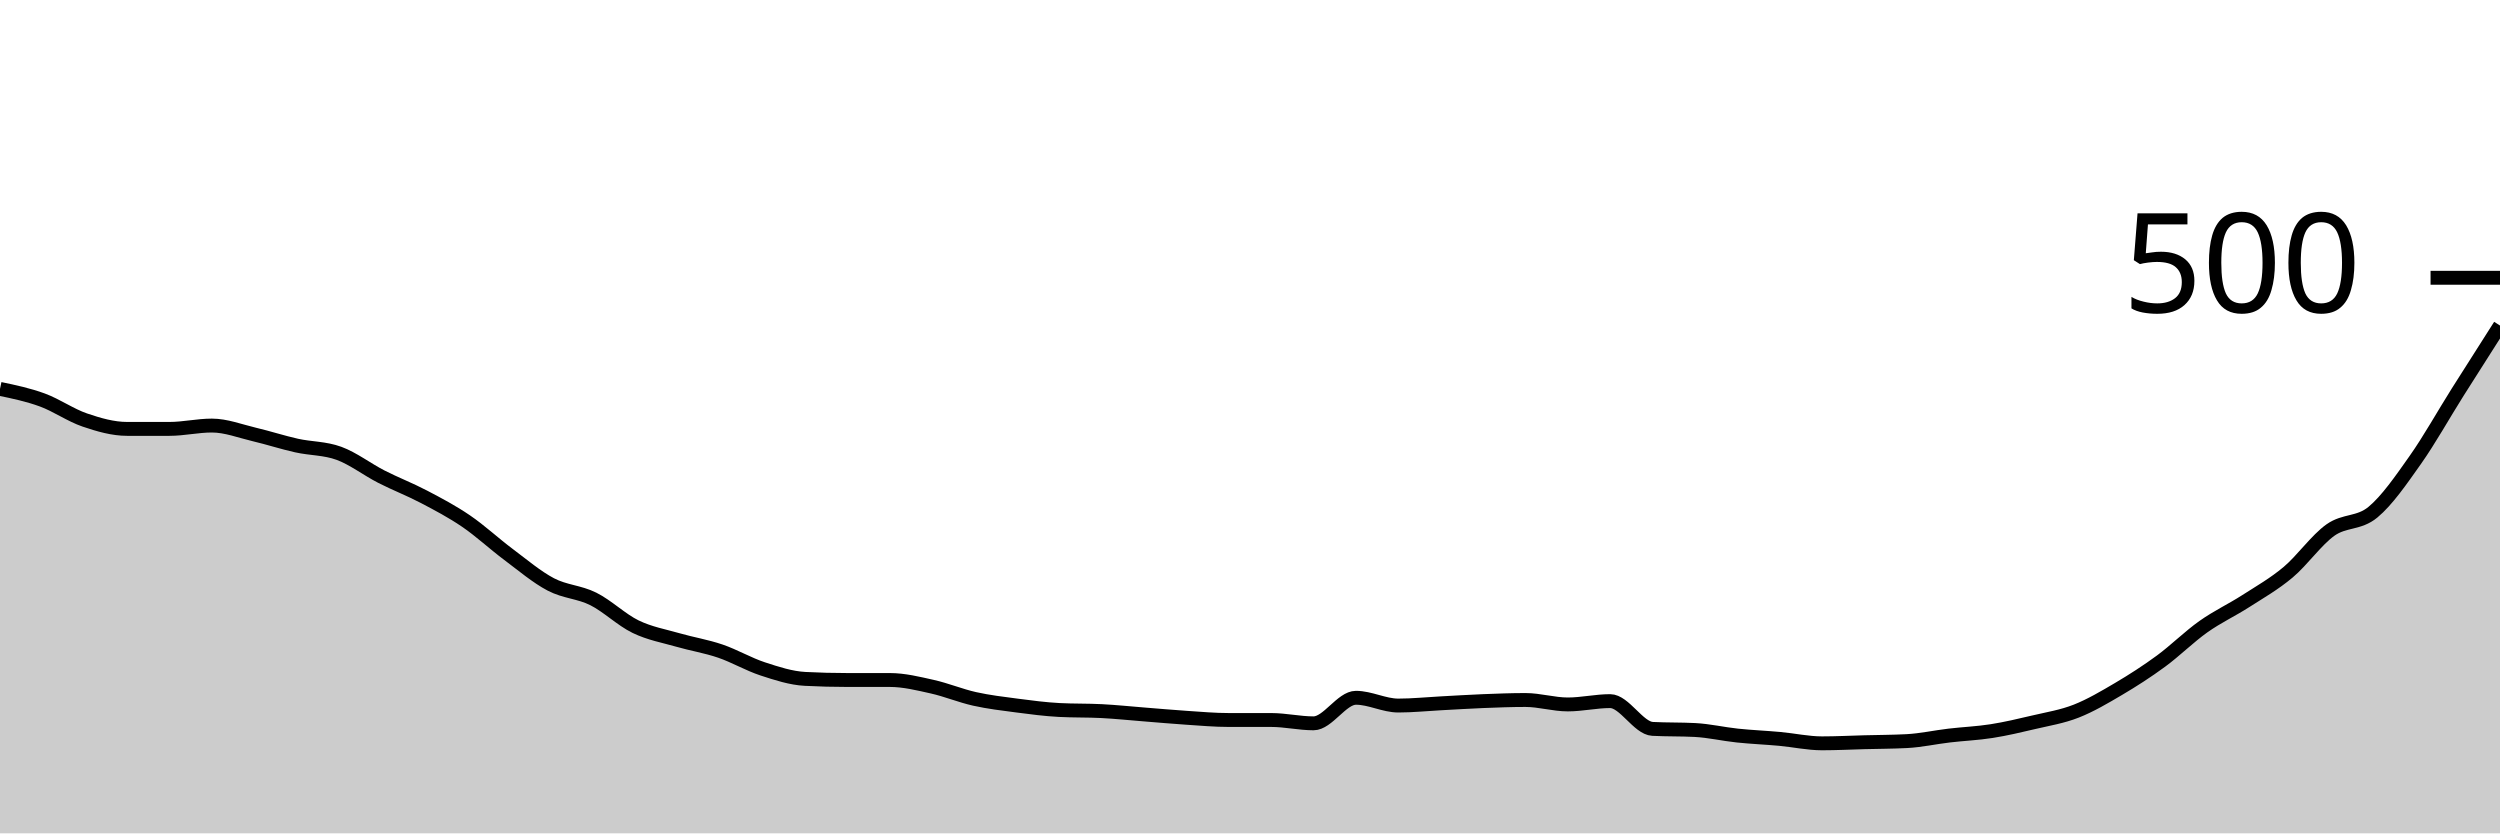
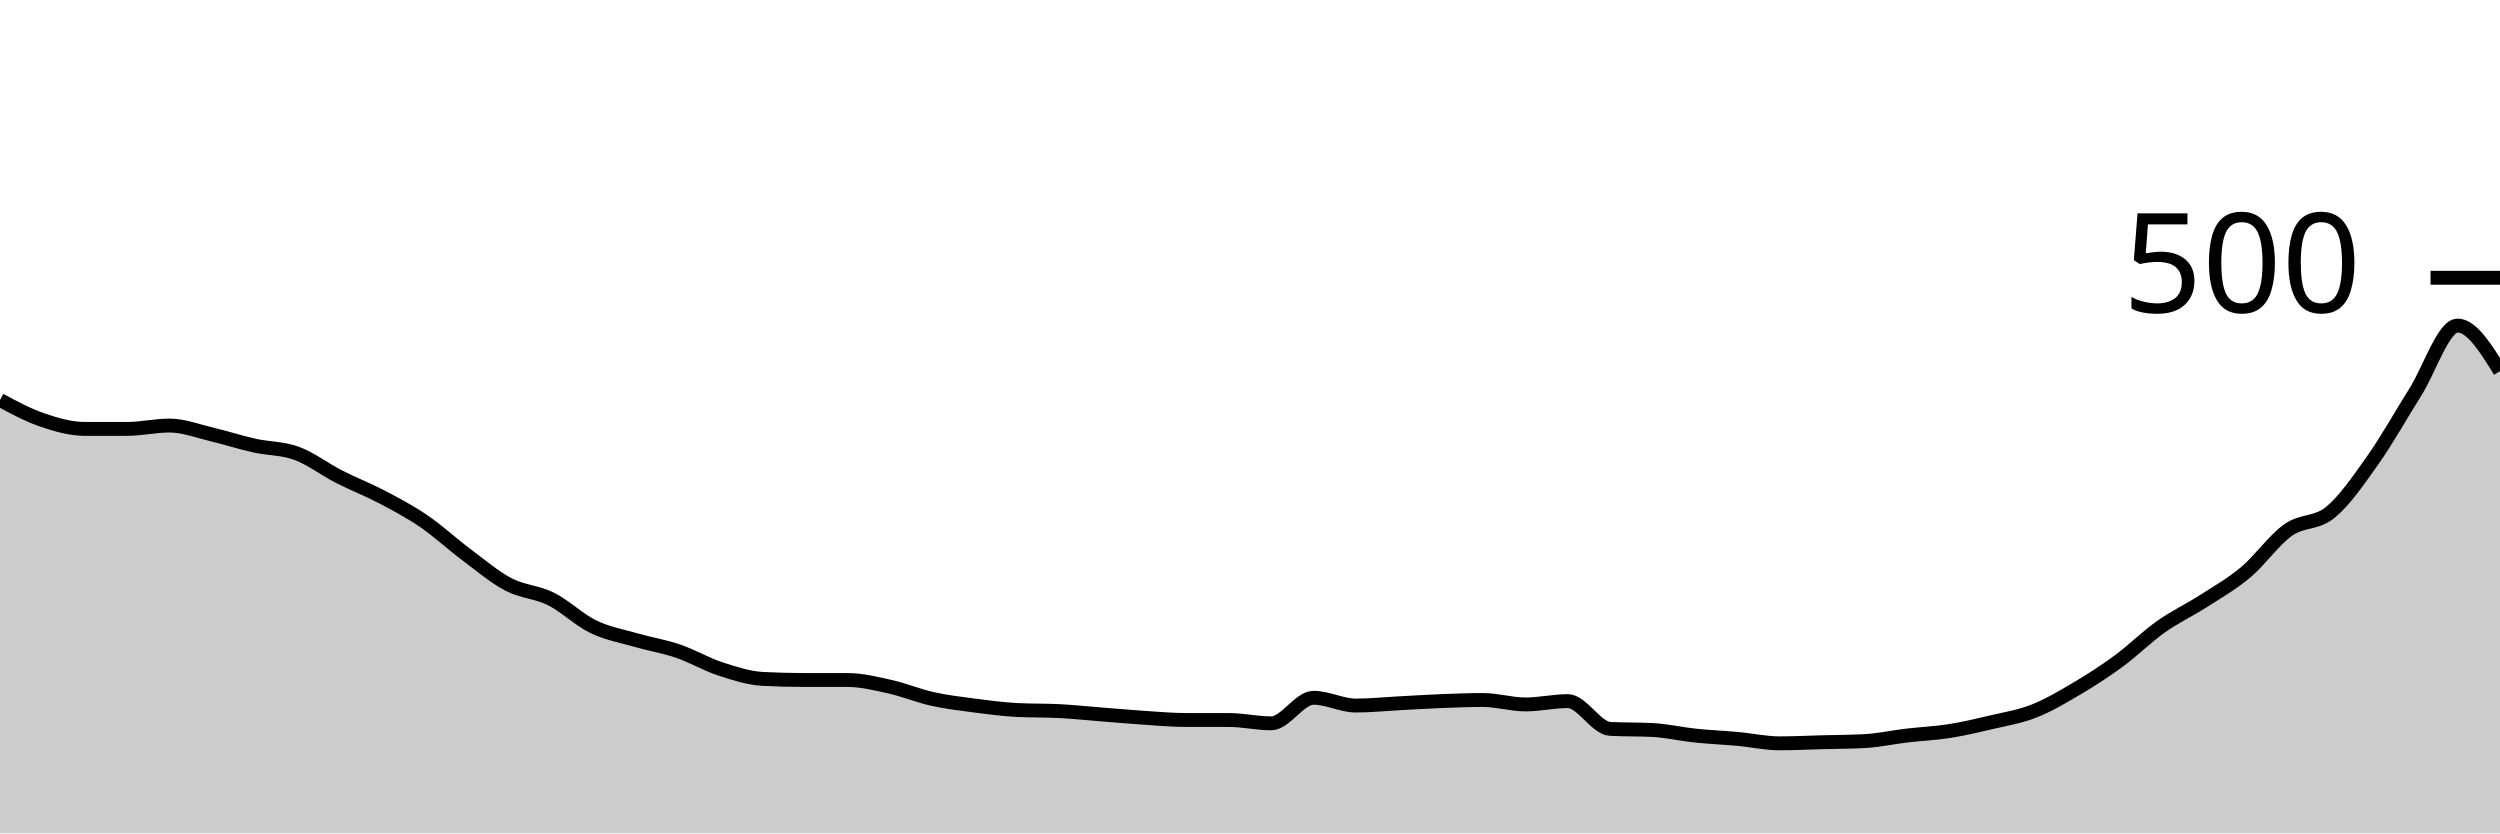
<svg xmlns="http://www.w3.org/2000/svg" viewBox="0 0 180 60">
  <g transform="translate(0,20)">
-     <path class="area" fill="rgba(0, 0, 0, 0.2)" d="M0,8C1.017,8.213,2.034,8.427,3.051,8.8C4.068,9.173,5.085,9.893,6.102,10.24C7.119,10.587,8.136,10.88,9.153,10.88C10.169,10.88,11.186,10.88,12.203,10.88C13.22,10.88,14.237,10.64,15.254,10.64C16.271,10.64,17.288,11.04,18.305,11.28C19.322,11.52,20.339,11.853,21.356,12.08C22.373,12.307,23.39,12.267,24.407,12.64C25.424,13.013,26.441,13.8,27.458,14.32C28.475,14.84,29.492,15.227,30.508,15.76C31.525,16.293,32.542,16.827,33.559,17.52C34.576,18.213,35.593,19.16,36.61,19.92C37.627,20.68,38.644,21.547,39.661,22.08C40.678,22.613,41.695,22.613,42.712,23.12C43.729,23.627,44.746,24.627,45.763,25.12C46.78,25.613,47.797,25.787,48.814,26.08C49.831,26.373,50.847,26.533,51.864,26.88C52.881,27.227,53.898,27.827,54.915,28.16C55.932,28.493,56.949,28.827,57.966,28.88C58.983,28.933,60,28.96,61.017,28.96C62.034,28.96,63.051,28.96,64.068,28.96C65.085,28.96,66.102,29.213,67.119,29.44C68.136,29.667,69.153,30.093,70.169,30.32C71.186,30.547,72.203,30.667,73.22,30.8C74.237,30.933,75.254,31.067,76.271,31.12C77.288,31.173,78.305,31.147,79.322,31.2C80.339,31.253,81.356,31.36,82.373,31.44C83.39,31.52,84.407,31.613,85.424,31.68C86.441,31.747,87.458,31.84,88.475,31.84C89.492,31.84,90.508,31.84,91.525,31.84C92.542,31.84,93.559,32.08,94.576,32.08C95.593,32.08,96.61,30.24,97.627,30.24C98.644,30.24,99.661,30.8,100.678,30.8C101.695,30.8,102.712,30.693,103.729,30.64C104.746,30.587,105.763,30.52,106.78,30.48C107.797,30.44,108.814,30.4,109.831,30.4C110.847,30.4,111.864,30.72,112.881,30.72C113.898,30.72,114.915,30.48,115.932,30.48C116.949,30.48,117.966,32.427,118.983,32.48C120,32.533,121.017,32.507,122.034,32.56C123.051,32.613,124.068,32.853,125.085,32.96C126.102,33.067,127.119,33.107,128.136,33.2C129.153,33.293,130.169,33.52,131.186,33.52C132.203,33.52,133.22,33.467,134.237,33.44C135.254,33.413,136.271,33.413,137.288,33.36C138.305,33.307,139.322,33.08,140.339,32.96C141.356,32.84,142.373,32.8,143.39,32.64C144.407,32.48,145.424,32.24,146.441,32C147.458,31.76,148.475,31.6,149.492,31.2C150.508,30.8,151.525,30.2,152.542,29.6C153.559,29,154.576,28.347,155.593,27.6C156.61,26.853,157.627,25.84,158.644,25.12C159.661,24.4,160.678,23.933,161.695,23.28C162.712,22.627,163.729,22.053,164.746,21.2C165.763,20.347,166.78,18.88,167.797,18.16C168.814,17.44,169.831,17.72,170.847,16.88C171.864,16.04,172.881,14.56,173.898,13.12C174.915,11.68,175.932,9.853,176.949,8.24C177.966,6.627,178.983,5.033,180,3.44L180,40C178.983,40,177.966,40,176.949,40C175.932,40,174.915,40,173.898,40C172.881,40,171.864,40,170.847,40C169.831,40,168.814,40,167.797,40C166.78,40,165.763,40,164.746,40C163.729,40,162.712,40,161.695,40C160.678,40,159.661,40,158.644,40C157.627,40,156.61,40,155.593,40C154.576,40,153.559,40,152.542,40C151.525,40,150.508,40,149.492,40C148.475,40,147.458,40,146.441,40C145.424,40,144.407,40,143.39,40C142.373,40,141.356,40,140.339,40C139.322,40,138.305,40,137.288,40C136.271,40,135.254,40,134.237,40C133.22,40,132.203,40,131.186,40C130.169,40,129.153,40,128.136,40C127.119,40,126.102,40,125.085,40C124.068,40,123.051,40,122.034,40C121.017,40,120,40,118.983,40C117.966,40,116.949,40,115.932,40C114.915,40,113.898,40,112.881,40C111.864,40,110.847,40,109.831,40C108.814,40,107.797,40,106.78,40C105.763,40,104.746,40,103.729,40C102.712,40,101.695,40,100.678,40C99.661,40,98.644,40,97.627,40C96.61,40,95.593,40,94.576,40C93.559,40,92.542,40,91.525,40C90.508,40,89.492,40,88.475,40C87.458,40,86.441,40,85.424,40C84.407,40,83.39,40,82.373,40C81.356,40,80.339,40,79.322,40C78.305,40,77.288,40,76.271,40C75.254,40,74.237,40,73.22,40C72.203,40,71.186,40,70.169,40C69.153,40,68.136,40,67.119,40C66.102,40,65.085,40,64.068,40C63.051,40,62.034,40,61.017,40C60,40,58.983,40,57.966,40C56.949,40,55.932,40,54.915,40C53.898,40,52.881,40,51.864,40C50.847,40,49.831,40,48.814,40C47.797,40,46.78,40,45.763,40C44.746,40,43.729,40,42.712,40C41.695,40,40.678,40,39.661,40C38.644,40,37.627,40,36.61,40C35.593,40,34.576,40,33.559,40C32.542,40,31.525,40,30.508,40C29.492,40,28.475,40,27.458,40C26.441,40,25.424,40,24.407,40C23.39,40,22.373,40,21.356,40C20.339,40,19.322,40,18.305,40C17.288,40,16.271,40,15.254,40C14.237,40,13.22,40,12.203,40C11.186,40,10.169,40,9.153,40C8.136,40,7.119,40,6.102,40C5.085,40,4.068,40,3.051,40C2.034,40,1.017,40,0,40Z" />
-     <path class="line" stroke="black" fill="none" d="M0,8C1.017,8.213,2.034,8.427,3.051,8.8C4.068,9.173,5.085,9.893,6.102,10.24C7.119,10.587,8.136,10.88,9.153,10.88C10.169,10.88,11.186,10.88,12.203,10.88C13.22,10.88,14.237,10.64,15.254,10.64C16.271,10.64,17.288,11.04,18.305,11.28C19.322,11.52,20.339,11.853,21.356,12.08C22.373,12.307,23.39,12.267,24.407,12.64C25.424,13.013,26.441,13.8,27.458,14.32C28.475,14.84,29.492,15.227,30.508,15.76C31.525,16.293,32.542,16.827,33.559,17.52C34.576,18.213,35.593,19.16,36.61,19.92C37.627,20.68,38.644,21.547,39.661,22.08C40.678,22.613,41.695,22.613,42.712,23.12C43.729,23.627,44.746,24.627,45.763,25.12C46.78,25.613,47.797,25.787,48.814,26.08C49.831,26.373,50.847,26.533,51.864,26.88C52.881,27.227,53.898,27.827,54.915,28.16C55.932,28.493,56.949,28.827,57.966,28.88C58.983,28.933,60,28.96,61.017,28.96C62.034,28.96,63.051,28.96,64.068,28.96C65.085,28.96,66.102,29.213,67.119,29.44C68.136,29.667,69.153,30.093,70.169,30.32C71.186,30.547,72.203,30.667,73.22,30.8C74.237,30.933,75.254,31.067,76.271,31.12C77.288,31.173,78.305,31.147,79.322,31.2C80.339,31.253,81.356,31.36,82.373,31.44C83.39,31.52,84.407,31.613,85.424,31.68C86.441,31.747,87.458,31.84,88.475,31.84C89.492,31.84,90.508,31.84,91.525,31.84C92.542,31.84,93.559,32.08,94.576,32.08C95.593,32.08,96.61,30.24,97.627,30.24C98.644,30.24,99.661,30.8,100.678,30.8C101.695,30.8,102.712,30.693,103.729,30.64C104.746,30.587,105.763,30.52,106.78,30.48C107.797,30.44,108.814,30.4,109.831,30.4C110.847,30.4,111.864,30.72,112.881,30.72C113.898,30.72,114.915,30.48,115.932,30.48C116.949,30.48,117.966,32.427,118.983,32.48C120,32.533,121.017,32.507,122.034,32.56C123.051,32.613,124.068,32.853,125.085,32.96C126.102,33.067,127.119,33.107,128.136,33.2C129.153,33.293,130.169,33.52,131.186,33.52C132.203,33.52,133.22,33.467,134.237,33.44C135.254,33.413,136.271,33.413,137.288,33.36C138.305,33.307,139.322,33.08,140.339,32.96C141.356,32.84,142.373,32.8,143.39,32.64C144.407,32.48,145.424,32.24,146.441,32C147.458,31.76,148.475,31.6,149.492,31.2C150.508,30.8,151.525,30.2,152.542,29.6C153.559,29,154.576,28.347,155.593,27.6C156.61,26.853,157.627,25.84,158.644,25.12C159.661,24.4,160.678,23.933,161.695,23.28C162.712,22.627,163.729,22.053,164.746,21.2C165.763,20.347,166.78,18.88,167.797,18.16C168.814,17.44,169.831,17.72,170.847,16.88C171.864,16.04,172.881,14.56,173.898,13.12C174.915,11.68,175.932,9.853,176.949,8.24C177.966,6.627,178.983,5.033,180,3.44" />
+     <path class="area" fill="rgba(0, 0, 0, 0.2)" d="M0,8.8C1.017,9.347,2.034,9.893,3.051,10.24C4.068,10.587,5.085,10.88,6.102,10.88C7.119,10.88,8.136,10.88,9.153,10.88C10.169,10.88,11.186,10.64,12.203,10.64C13.22,10.64,14.237,11.04,15.254,11.28C16.271,11.52,17.288,11.853,18.305,12.08C19.322,12.307,20.339,12.267,21.356,12.64C22.373,13.013,23.39,13.8,24.407,14.32C25.424,14.84,26.441,15.227,27.458,15.76C28.475,16.293,29.492,16.827,30.508,17.52C31.525,18.213,32.542,19.16,33.559,19.92C34.576,20.68,35.593,21.547,36.61,22.08C37.627,22.613,38.644,22.613,39.661,23.12C40.678,23.627,41.695,24.627,42.712,25.12C43.729,25.613,44.746,25.787,45.763,26.08C46.78,26.373,47.797,26.533,48.814,26.88C49.831,27.227,50.847,27.827,51.864,28.16C52.881,28.493,53.898,28.827,54.915,28.88C55.932,28.933,56.949,28.96,57.966,28.96C58.983,28.96,60,28.96,61.017,28.96C62.034,28.96,63.051,29.213,64.068,29.44C65.085,29.667,66.102,30.093,67.119,30.32C68.136,30.547,69.153,30.667,70.169,30.8C71.186,30.933,72.203,31.067,73.22,31.12C74.237,31.173,75.254,31.147,76.271,31.2C77.288,31.253,78.305,31.36,79.322,31.44C80.339,31.52,81.356,31.613,82.373,31.68C83.39,31.747,84.407,31.84,85.424,31.84C86.441,31.84,87.458,31.84,88.475,31.84C89.492,31.84,90.508,32.08,91.525,32.08C92.542,32.08,93.559,30.24,94.576,30.24C95.593,30.24,96.61,30.8,97.627,30.8C98.644,30.8,99.661,30.693,100.678,30.64C101.695,30.587,102.712,30.52,103.729,30.48C104.746,30.44,105.763,30.4,106.78,30.4C107.797,30.4,108.814,30.72,109.831,30.72C110.847,30.72,111.864,30.48,112.881,30.48C113.898,30.48,114.915,32.427,115.932,32.48C116.949,32.533,117.966,32.507,118.983,32.56C120,32.613,121.017,32.853,122.034,32.96C123.051,33.067,124.068,33.107,125.085,33.2C126.102,33.293,127.119,33.52,128.136,33.52C129.153,33.52,130.169,33.467,131.186,33.44C132.203,33.413,133.22,33.413,134.237,33.36C135.254,33.307,136.271,33.08,137.288,32.96C138.305,32.84,139.322,32.8,140.339,32.64C141.356,32.48,142.373,32.24,143.39,32C144.407,31.76,145.424,31.6,146.441,31.2C147.458,30.8,148.475,30.2,149.492,29.6C150.508,29,151.525,28.347,152.542,27.6C153.559,26.853,154.576,25.84,155.593,25.12C156.61,24.4,157.627,23.933,158.644,23.28C159.661,22.627,160.678,22.053,161.695,21.2C162.712,20.347,163.729,18.88,164.746,18.16C165.763,17.44,166.78,17.72,167.797,16.88C168.814,16.04,169.831,14.56,170.847,13.12C171.864,11.68,172.881,9.853,173.898,8.24C174.915,6.627,175.932,3.44,176.949,3.44C177.966,3.44,178.983,5.08,180,6.72L180,40C178.983,40,177.966,40,176.949,40C175.932,40,174.915,40,173.898,40C172.881,40,171.864,40,170.847,40C169.831,40,168.814,40,167.797,40C166.78,40,165.763,40,164.746,40C163.729,40,162.712,40,161.695,40C160.678,40,159.661,40,158.644,40C157.627,40,156.61,40,155.593,40C154.576,40,153.559,40,152.542,40C151.525,40,150.508,40,149.492,40C148.475,40,147.458,40,146.441,40C145.424,40,144.407,40,143.39,40C142.373,40,141.356,40,140.339,40C139.322,40,138.305,40,137.288,40C136.271,40,135.254,40,134.237,40C133.22,40,132.203,40,131.186,40C130.169,40,129.153,40,128.136,40C127.119,40,126.102,40,125.085,40C124.068,40,123.051,40,122.034,40C121.017,40,120,40,118.983,40C117.966,40,116.949,40,115.932,40C114.915,40,113.898,40,112.881,40C111.864,40,110.847,40,109.831,40C108.814,40,107.797,40,106.78,40C105.763,40,104.746,40,103.729,40C102.712,40,101.695,40,100.678,40C99.661,40,98.644,40,97.627,40C96.61,40,95.593,40,94.576,40C93.559,40,92.542,40,91.525,40C90.508,40,89.492,40,88.475,40C87.458,40,86.441,40,85.424,40C84.407,40,83.39,40,82.373,40C81.356,40,80.339,40,79.322,40C78.305,40,77.288,40,76.271,40C75.254,40,74.237,40,73.22,40C72.203,40,71.186,40,70.169,40C69.153,40,68.136,40,67.119,40C66.102,40,65.085,40,64.068,40C63.051,40,62.034,40,61.017,40C60,40,58.983,40,57.966,40C56.949,40,55.932,40,54.915,40C53.898,40,52.881,40,51.864,40C50.847,40,49.831,40,48.814,40C47.797,40,46.78,40,45.763,40C44.746,40,43.729,40,42.712,40C41.695,40,40.678,40,39.661,40C38.644,40,37.627,40,36.61,40C35.593,40,34.576,40,33.559,40C32.542,40,31.525,40,30.508,40C29.492,40,28.475,40,27.458,40C26.441,40,25.424,40,24.407,40C23.39,40,22.373,40,21.356,40C20.339,40,19.322,40,18.305,40C17.288,40,16.271,40,15.254,40C14.237,40,13.22,40,12.203,40C11.186,40,10.169,40,9.153,40C8.136,40,7.119,40,6.102,40C5.085,40,4.068,40,3.051,40C2.034,40,1.017,40,0,40Z" />
+     <path class="line" stroke="black" fill="none" d="M0,8.8C1.017,9.347,2.034,9.893,3.051,10.24C4.068,10.587,5.085,10.88,6.102,10.88C7.119,10.88,8.136,10.88,9.153,10.88C10.169,10.88,11.186,10.64,12.203,10.64C13.22,10.64,14.237,11.04,15.254,11.28C16.271,11.52,17.288,11.853,18.305,12.08C19.322,12.307,20.339,12.267,21.356,12.64C22.373,13.013,23.39,13.8,24.407,14.32C25.424,14.84,26.441,15.227,27.458,15.76C28.475,16.293,29.492,16.827,30.508,17.52C31.525,18.213,32.542,19.16,33.559,19.92C34.576,20.68,35.593,21.547,36.61,22.08C37.627,22.613,38.644,22.613,39.661,23.12C40.678,23.627,41.695,24.627,42.712,25.12C43.729,25.613,44.746,25.787,45.763,26.08C46.78,26.373,47.797,26.533,48.814,26.88C49.831,27.227,50.847,27.827,51.864,28.16C52.881,28.493,53.898,28.827,54.915,28.88C55.932,28.933,56.949,28.96,57.966,28.96C58.983,28.96,60,28.96,61.017,28.96C62.034,28.96,63.051,29.213,64.068,29.44C65.085,29.667,66.102,30.093,67.119,30.32C68.136,30.547,69.153,30.667,70.169,30.8C71.186,30.933,72.203,31.067,73.22,31.12C74.237,31.173,75.254,31.147,76.271,31.2C77.288,31.253,78.305,31.36,79.322,31.44C80.339,31.52,81.356,31.613,82.373,31.68C83.39,31.747,84.407,31.84,85.424,31.84C86.441,31.84,87.458,31.84,88.475,31.84C89.492,31.84,90.508,32.08,91.525,32.08C92.542,32.08,93.559,30.24,94.576,30.24C95.593,30.24,96.61,30.8,97.627,30.8C98.644,30.8,99.661,30.693,100.678,30.64C101.695,30.587,102.712,30.52,103.729,30.48C104.746,30.44,105.763,30.4,106.78,30.4C107.797,30.4,108.814,30.72,109.831,30.72C110.847,30.72,111.864,30.48,112.881,30.48C113.898,30.48,114.915,32.427,115.932,32.48C116.949,32.533,117.966,32.507,118.983,32.56C120,32.613,121.017,32.853,122.034,32.96C123.051,33.067,124.068,33.107,125.085,33.2C126.102,33.293,127.119,33.52,128.136,33.52C129.153,33.52,130.169,33.467,131.186,33.44C132.203,33.413,133.22,33.413,134.237,33.36C135.254,33.307,136.271,33.08,137.288,32.96C138.305,32.84,139.322,32.8,140.339,32.64C141.356,32.48,142.373,32.24,143.39,32C144.407,31.76,145.424,31.6,146.441,31.2C147.458,30.8,148.475,30.2,149.492,29.6C150.508,29,151.525,28.347,152.542,27.6C153.559,26.853,154.576,25.84,155.593,25.12C156.61,24.4,157.627,23.933,158.644,23.28C159.661,22.627,160.678,22.053,161.695,21.2C162.712,20.347,163.729,18.88,164.746,18.16C165.763,17.44,166.78,17.72,167.797,16.88C168.814,16.04,169.831,14.56,170.847,13.12C171.864,11.68,172.881,9.853,173.898,8.24C174.915,6.627,175.932,3.44,176.949,3.44C177.966,3.44,178.983,5.08,180,6.72" />
    <path class="axis-ceiling" stroke-width="1" stroke="black" fill="none" d="M175,0L180,0" />
    <text class="axis-ceiling-label" font-family="sans-serif" text-anchor="end" font-size="10px" x="170" y="2.5">500</text>
  </g>
</svg>
